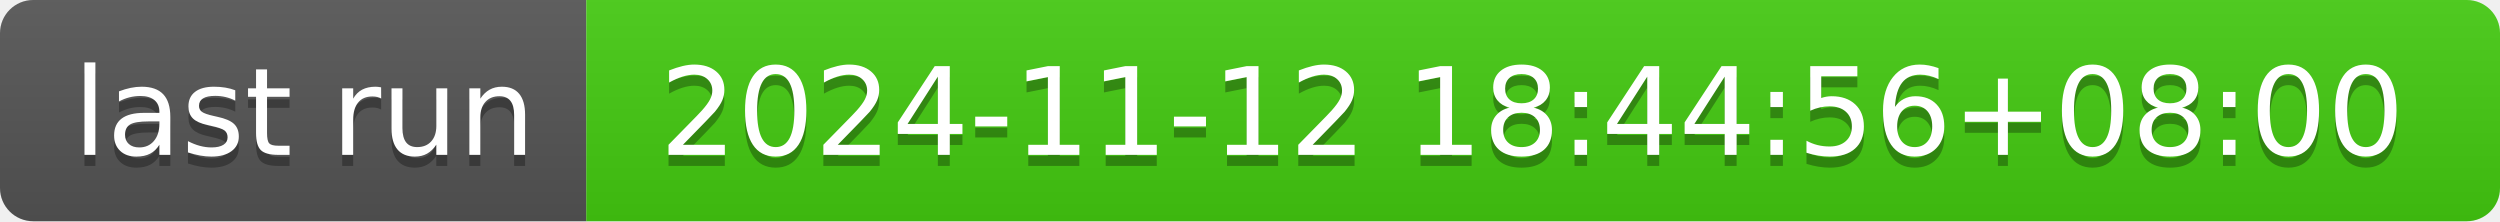
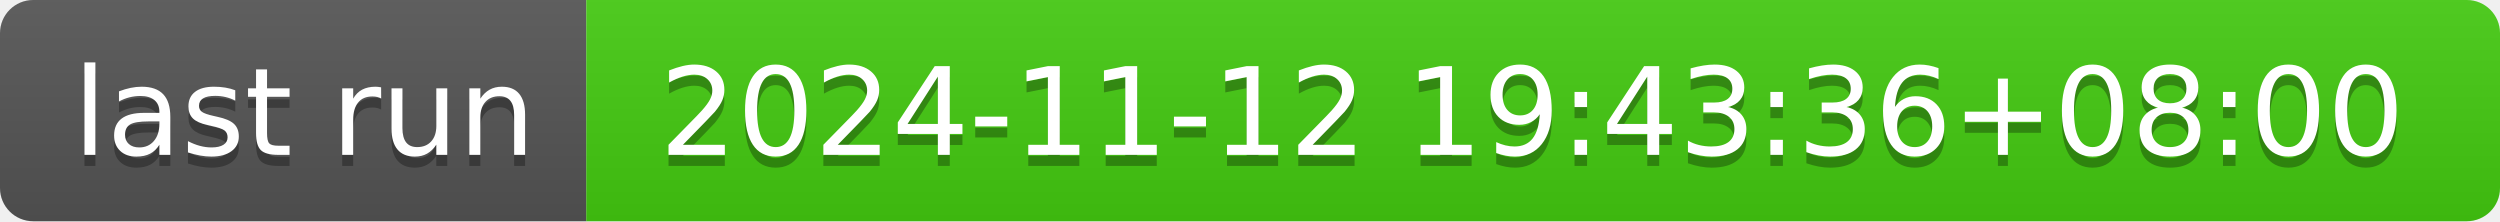
- <svg xmlns="http://www.w3.org/2000/svg" width="226" height="20" role="img" aria-label="last run: 2024-11-12 18:44:56+08:00">
+ <svg xmlns="http://www.w3.org/2000/svg" width="226" height="20" role="img" aria-label="last run: 2024-11-12 19:43:36+08:00">
  <linearGradient id="s" x2="0" y2="100%">
    <stop offset="0" stop-color="#bbb" stop-opacity=".1" />
    <stop offset="1" stop-opacity=".1" />
  </linearGradient>
  <clipPath id="r">
    <rect width="226" height="20" rx="3" fill="#fff" />
  </clipPath>
  <g clip-path="url(#r)">
    <rect width="53" height="20" fill="#555" />
    <rect x="53" width="173" height="20" fill="#4c1" />
    <rect width="226" height="20" fill="url(#s)" />
  </g>
  <g fill="#fff" text-anchor="middle" font-family="Verdana,Geneva,DejaVu Sans,sans-serif" text-rendering="geometricPrecision" font-size="110">
    <text aria-hidden="true" x="275" y="150" fill="#010101" fill-opacity=".3" transform="scale(.1)" textLength="430">last run</text>
    <text x="275" y="140" transform="scale(.1)" fill="#fff" textLength="430">last run</text>
-     <text aria-hidden="true" x="1385" y="150" fill="#010101" fill-opacity=".3" transform="scale(.1)" textLength="1630">2024-11-12 18:44:56+08:00</text>
-     <text x="1385" y="140" transform="scale(.1)" fill="#fff" textLength="1630">2024-11-12 18:44:56+08:00</text>
+     <text aria-hidden="true" x="1385" y="150" fill="#010101" fill-opacity=".3" transform="scale(.1)" textLength="1630">2024-11-12 19:43:36+08:00</text>
+     <text x="1385" y="140" transform="scale(.1)" fill="#fff" textLength="1630">2024-11-12 19:43:36+08:00</text>
  </g>
</svg>
